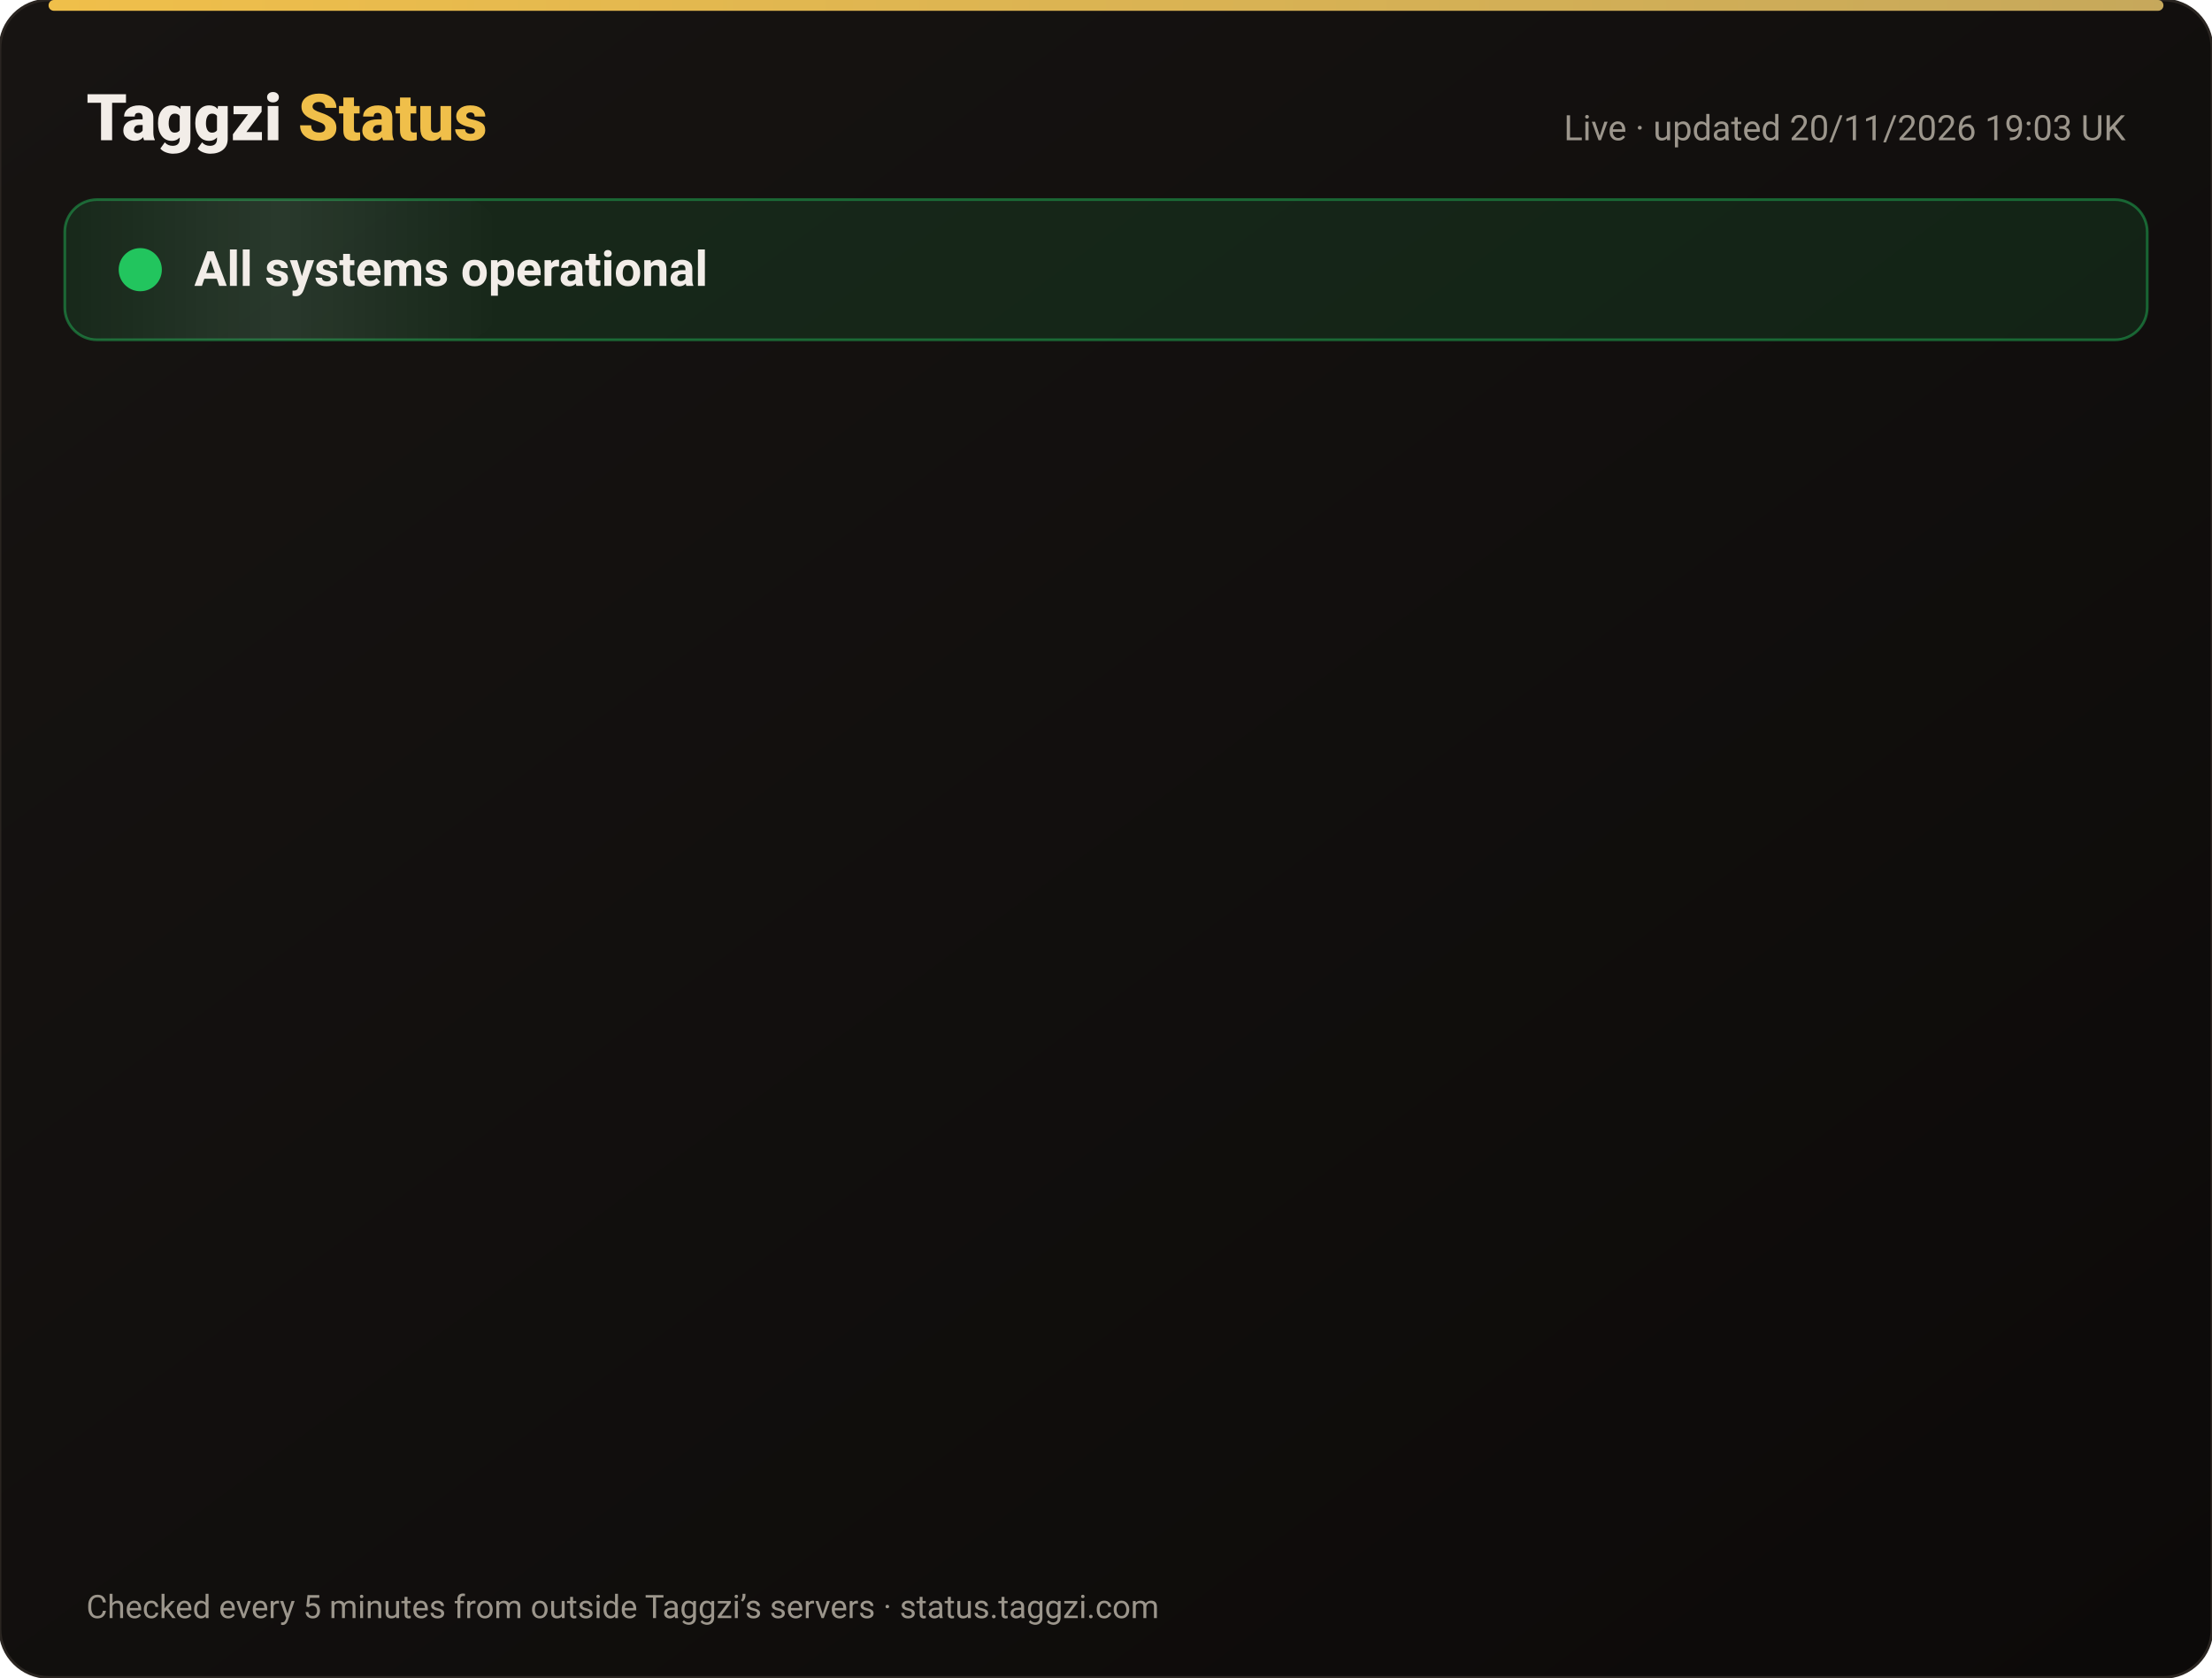
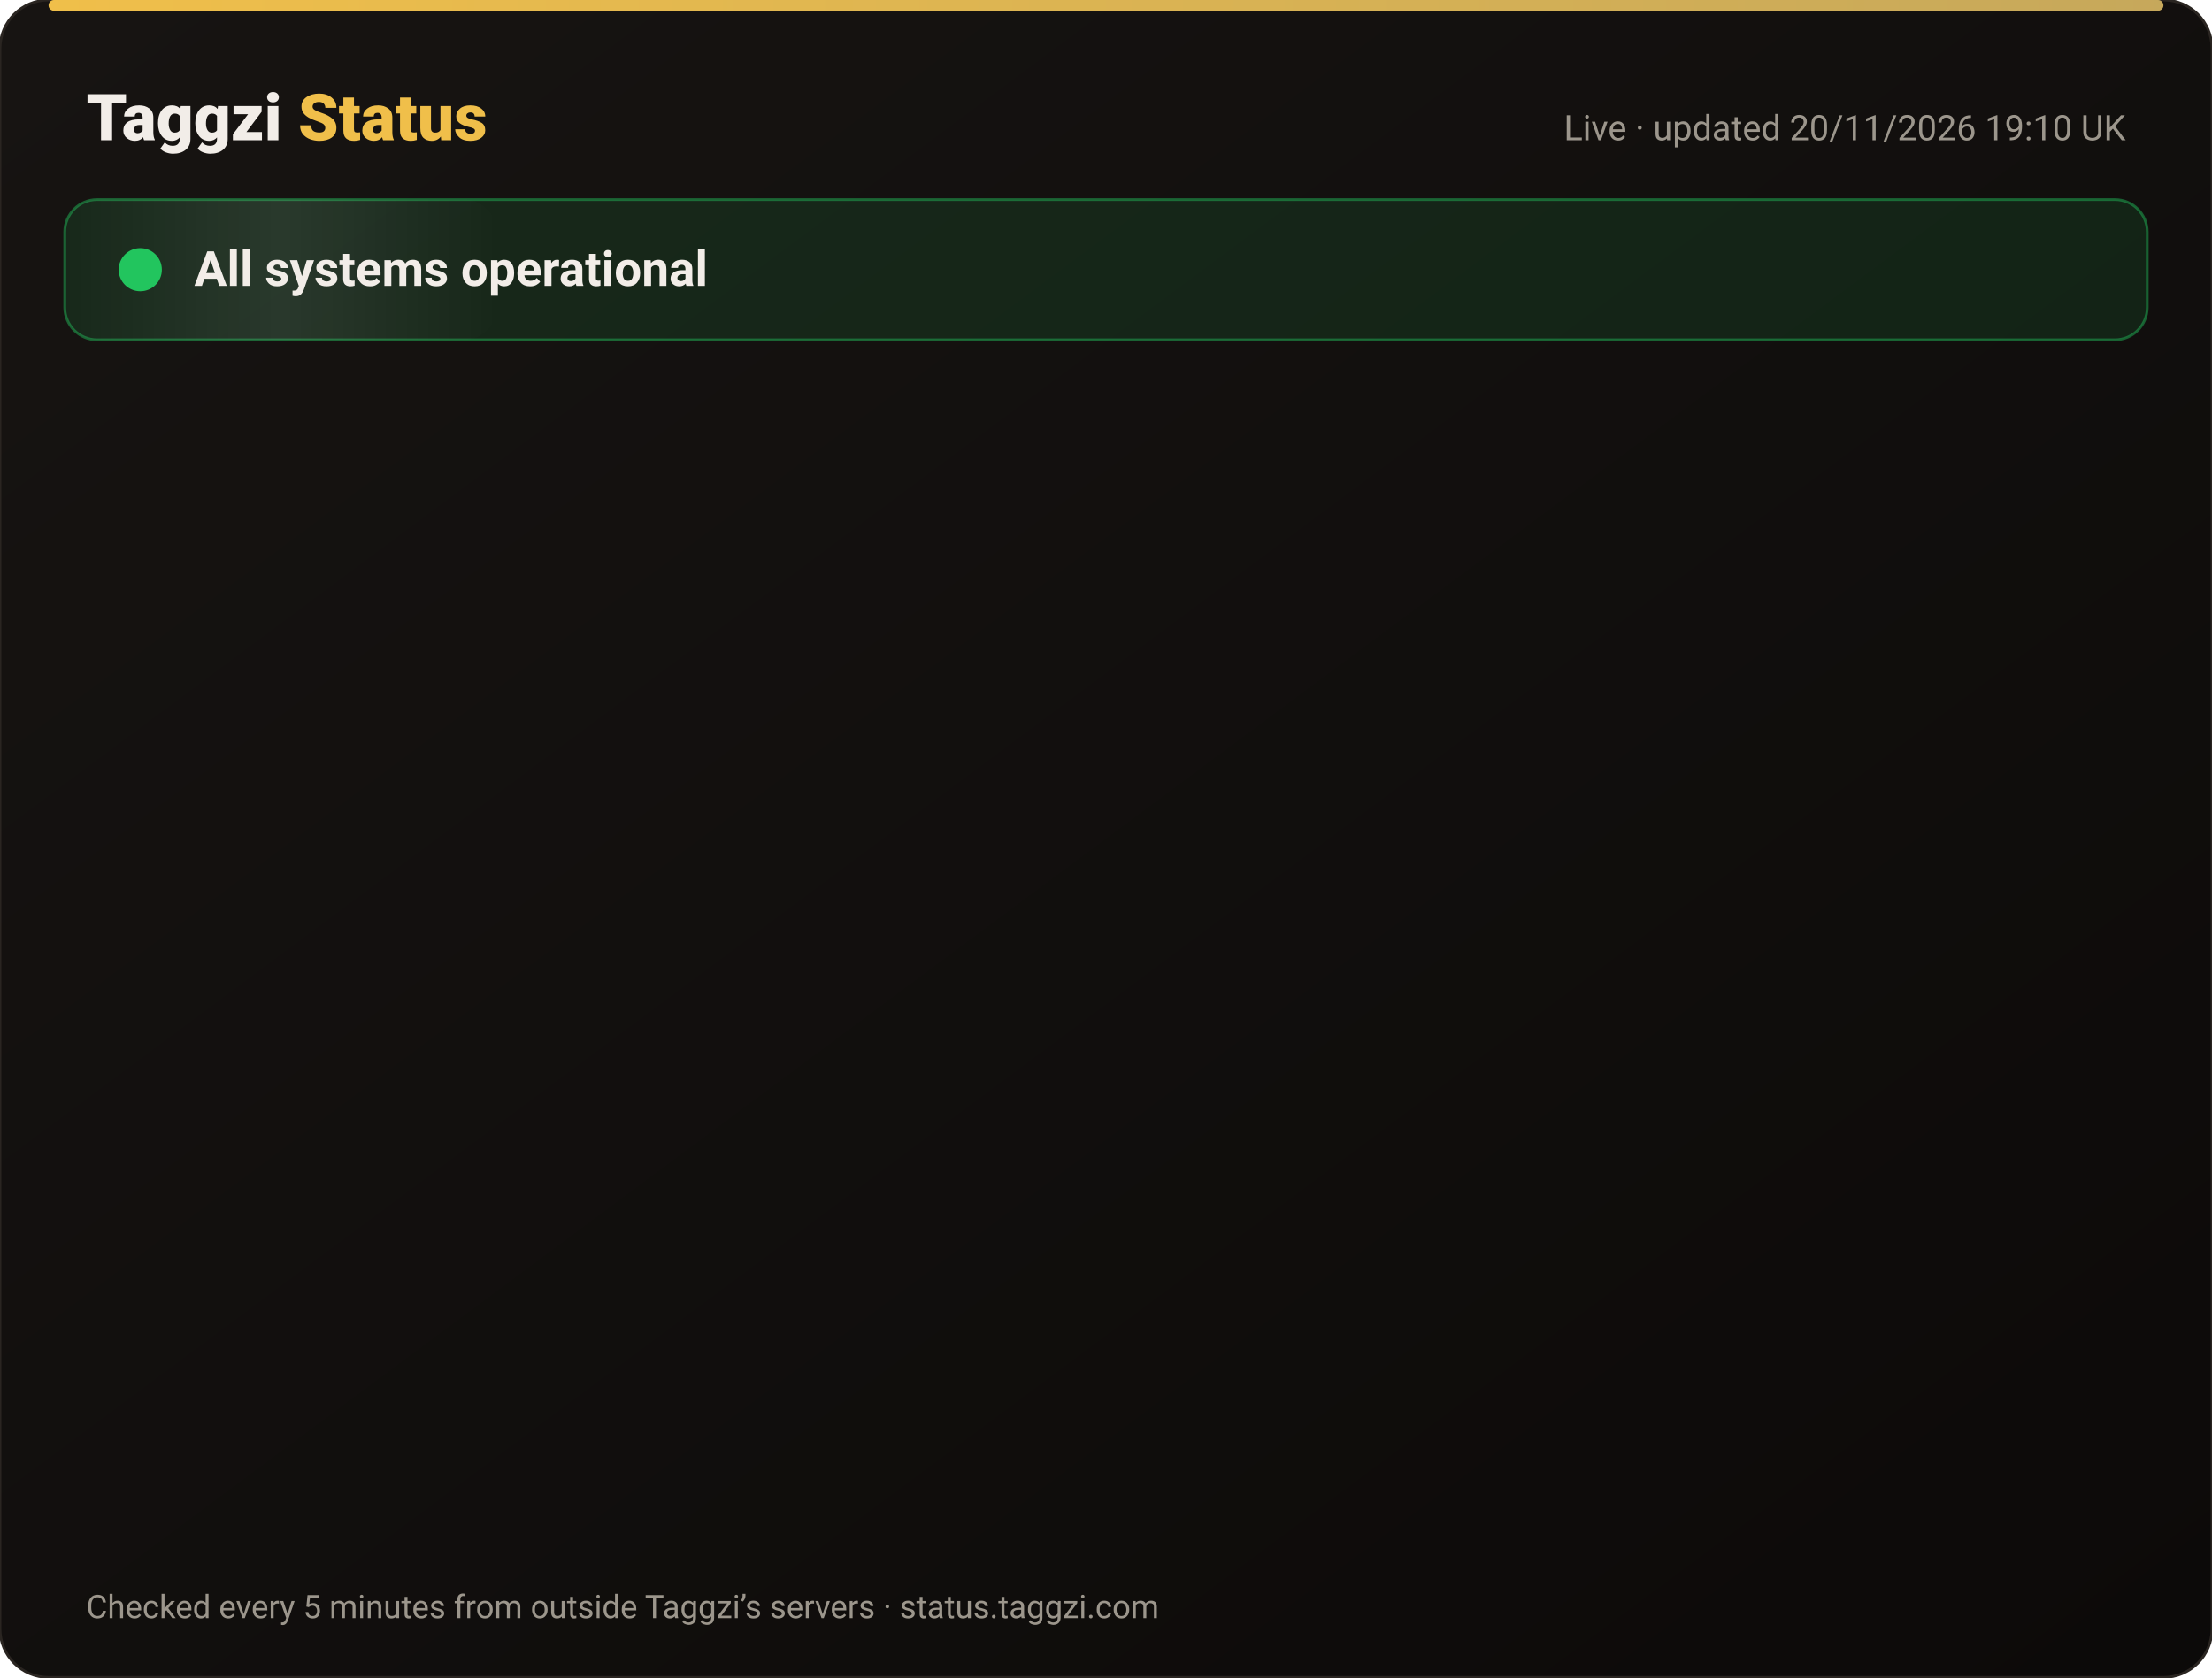
<svg xmlns="http://www.w3.org/2000/svg" width="820" height="622" viewBox="0 0 820 622" font-family="-apple-system,Segoe UI,Roboto,Helvetica,Arial,sans-serif">
  <defs>
    <linearGradient id="bg" x1="0" y1="0" x2="1" y2="1">
      <stop offset="0" stop-color="#171412" />
      <stop offset="1" stop-color="#0C0A09" />
    </linearGradient>
    <linearGradient id="gold" x1="0" x2="1">
      <stop offset="0" stop-color="#F0BF4A" />
      <stop offset="1" stop-color="#c6a85b" />
    </linearGradient>
    <linearGradient id="shine" x1="0" x2="1">
      <stop offset="0" stop-color="#fff" stop-opacity="0" />
      <stop offset=".5" stop-color="#fff" stop-opacity=".08" />
      <stop offset="1" stop-color="#fff" stop-opacity="0" />
    </linearGradient>
  </defs>
  <rect width="820" height="622" rx="18" fill="url(#bg)" stroke="#2a2521" />
  <rect x="18" y="0" width="784" height="4" rx="2" fill="url(#gold)" />
  <text x="32" y="52" font-size="24" font-weight="800" fill="#F2EDE8">Taggzi <tspan fill="#F0BF4A">Status</tspan>
  </text>
-   <text x="788" y="52" font-size="13" fill="#9C968C" text-anchor="end">Live · updated 20/11/2026 19:03 UK</text>
+   <text x="788" y="52" font-size="13" fill="#9C968C" text-anchor="end">Live · updated 20/11/2026 19:10 UK</text>
  <rect x="24" y="74" width="772" height="52" rx="12" fill="#22c55e" fill-opacity=".12" stroke="#22c55e" stroke-opacity=".45" />
  <rect x="24" y="74" width="160" height="52" rx="12" fill="url(#shine)">
    <animate attributeName="x" from="-160" to="820" dur="4s" repeatCount="indefinite" />
  </rect>
  <circle cx="52" cy="100" r="7" fill="#22c55e" />
  <circle cx="52" cy="100" r="7" fill="none" stroke="#22c55e" stroke-width="2">
    <animate attributeName="r" values="7;15;7" dur="2s" repeatCount="indefinite" />
    <animate attributeName="opacity" values=".9;0;.9" dur="2s" repeatCount="indefinite" />
  </circle>
  <text x="72" y="106" font-size="18" font-weight="700" fill="#F2EDE8">All systems operational</text>
  <g opacity="0">
    <animate attributeName="opacity" from="0" to="1" begin="0.00s" dur=".6s" fill="freeze" />
    <line x1="32" y1="188" x2="788" y2="188" stroke="#2a2521" />
    <circle cx="44" cy="166" r="6" fill="#22c55e">
      <animate attributeName="opacity" values="1;.45;1" dur="2.4s" begin="0.00s" repeatCount="indefinite" />
    </circle>
    <text x="62" y="171" font-size="15" font-weight="650" fill="#F2EDE8">Website</text>
    <text x="630" y="171" font-size="13" fill="#9C968C" text-anchor="end">99.97% uptime</text>
    <rect x="648" y="154" width="140" height="24" rx="12" fill="#22c55e" fill-opacity=".14" stroke="#22c55e" stroke-opacity=".5" />
    <text x="718" y="171" font-size="12" font-weight="700" fill="#22c55e" text-anchor="middle">Operational</text>
  </g>
  <g opacity="0">
    <animate attributeName="opacity" from="0" to="1" begin="0.15s" dur=".6s" fill="freeze" />
    <line x1="32" y1="234" x2="788" y2="234" stroke="#2a2521" />
    <circle cx="44" cy="212" r="6" fill="#22c55e">
      <animate attributeName="opacity" values="1;.45;1" dur="2.4s" begin="0.15s" repeatCount="indefinite" />
    </circle>
    <text x="62" y="217" font-size="15" font-weight="650" fill="#F2EDE8">Tag scans</text>
    <text x="630" y="217" font-size="13" fill="#9C968C" text-anchor="end">99.97% uptime</text>
    <rect x="648" y="200" width="140" height="24" rx="12" fill="#22c55e" fill-opacity=".14" stroke="#22c55e" stroke-opacity=".5" />
    <text x="718" y="217" font-size="12" font-weight="700" fill="#22c55e" text-anchor="middle">Operational</text>
  </g>
  <g opacity="0">
    <animate attributeName="opacity" from="0" to="1" begin="0.30s" dur=".6s" fill="freeze" />
    <line x1="32" y1="280" x2="788" y2="280" stroke="#2a2521" />
    <circle cx="44" cy="258" r="6" fill="#22c55e">
      <animate attributeName="opacity" values="1;.45;1" dur="2.4s" begin="0.30s" repeatCount="indefinite" />
    </circle>
    <text x="62" y="263" font-size="15" font-weight="650" fill="#F2EDE8">Manual tag lookup</text>
    <text x="630" y="263" font-size="13" fill="#9C968C" text-anchor="end">99.97% uptime</text>
    <rect x="648" y="246" width="140" height="24" rx="12" fill="#22c55e" fill-opacity=".14" stroke="#22c55e" stroke-opacity=".5" />
    <text x="718" y="263" font-size="12" font-weight="700" fill="#22c55e" text-anchor="middle">Operational</text>
  </g>
  <g opacity="0">
    <animate attributeName="opacity" from="0" to="1" begin="0.45s" dur=".6s" fill="freeze" />
    <line x1="32" y1="326" x2="788" y2="326" stroke="#2a2521" />
    <circle cx="44" cy="304" r="6" fill="#22c55e">
      <animate attributeName="opacity" values="1;.45;1" dur="2.4s" begin="0.45s" repeatCount="indefinite" />
    </circle>
    <text x="62" y="309" font-size="15" font-weight="650" fill="#F2EDE8">App &amp; login</text>
    <text x="630" y="309" font-size="13" fill="#9C968C" text-anchor="end">99.97% uptime</text>
    <rect x="648" y="292" width="140" height="24" rx="12" fill="#22c55e" fill-opacity=".14" stroke="#22c55e" stroke-opacity=".5" />
    <text x="718" y="309" font-size="12" font-weight="700" fill="#22c55e" text-anchor="middle">Operational</text>
  </g>
  <g opacity="0">
    <animate attributeName="opacity" from="0" to="1" begin="0.60s" dur=".6s" fill="freeze" />
    <line x1="32" y1="372" x2="788" y2="372" stroke="#2a2521" />
    <circle cx="44" cy="350" r="6" fill="#22c55e">
      <animate attributeName="opacity" values="1;.45;1" dur="2.4s" begin="0.60s" repeatCount="indefinite" />
    </circle>
    <text x="62" y="355" font-size="15" font-weight="650" fill="#F2EDE8">Community alerts</text>
    <text x="630" y="355" font-size="13" fill="#9C968C" text-anchor="end">99.97% uptime</text>
    <rect x="648" y="338" width="140" height="24" rx="12" fill="#22c55e" fill-opacity=".14" stroke="#22c55e" stroke-opacity=".5" />
    <text x="718" y="355" font-size="12" font-weight="700" fill="#22c55e" text-anchor="middle">Operational</text>
  </g>
  <g opacity="0">
    <animate attributeName="opacity" from="0" to="1" begin="0.75s" dur=".6s" fill="freeze" />
    <line x1="32" y1="418" x2="788" y2="418" stroke="#2a2521" />
    <circle cx="44" cy="396" r="6" fill="#22c55e">
      <animate attributeName="opacity" values="1;.45;1" dur="2.4s" begin="0.75s" repeatCount="indefinite" />
    </circle>
    <text x="62" y="401" font-size="15" font-weight="650" fill="#F2EDE8">Private calling</text>
    <text x="630" y="401" font-size="13" fill="#9C968C" text-anchor="end">99.97% uptime</text>
    <rect x="648" y="384" width="140" height="24" rx="12" fill="#22c55e" fill-opacity=".14" stroke="#22c55e" stroke-opacity=".5" />
    <text x="718" y="401" font-size="12" font-weight="700" fill="#22c55e" text-anchor="middle">Operational</text>
  </g>
  <g opacity="0">
    <animate attributeName="opacity" from="0" to="1" begin="0.90s" dur=".6s" fill="freeze" />
    <line x1="32" y1="464" x2="788" y2="464" stroke="#2a2521" />
    <circle cx="44" cy="442" r="6" fill="#22c55e">
      <animate attributeName="opacity" values="1;.45;1" dur="2.4s" begin="0.90s" repeatCount="indefinite" />
    </circle>
    <text x="62" y="447" font-size="15" font-weight="650" fill="#F2EDE8">Payments</text>
    <text x="630" y="447" font-size="13" fill="#9C968C" text-anchor="end">99.97% uptime</text>
    <rect x="648" y="430" width="140" height="24" rx="12" fill="#22c55e" fill-opacity=".14" stroke="#22c55e" stroke-opacity=".5" />
    <text x="718" y="447" font-size="12" font-weight="700" fill="#22c55e" text-anchor="middle">Operational</text>
  </g>
  <g opacity="0">
    <animate attributeName="opacity" from="0" to="1" begin="1.05s" dur=".6s" fill="freeze" />
    <line x1="32" y1="510" x2="788" y2="510" stroke="#2a2521" />
    <circle cx="44" cy="488" r="6" fill="#22c55e">
      <animate attributeName="opacity" values="1;.45;1" dur="2.4s" begin="1.05s" repeatCount="indefinite" />
    </circle>
    <text x="62" y="493" font-size="15" font-weight="650" fill="#F2EDE8">Email &amp; support</text>
    <text x="630" y="493" font-size="13" fill="#9C968C" text-anchor="end">99.97% uptime</text>
    <rect x="648" y="476" width="140" height="24" rx="12" fill="#22c55e" fill-opacity=".14" stroke="#22c55e" stroke-opacity=".5" />
    <text x="718" y="493" font-size="12" font-weight="700" fill="#22c55e" text-anchor="middle">Operational</text>
  </g>
  <g opacity="0">
    <animate attributeName="opacity" from="0" to="1" begin="1.20s" dur=".6s" fill="freeze" />
    <line x1="32" y1="556" x2="788" y2="556" stroke="#2a2521" />
    <circle cx="44" cy="534" r="6" fill="#22c55e">
      <animate attributeName="opacity" values="1;.45;1" dur="2.4s" begin="1.20s" repeatCount="indefinite" />
    </circle>
    <text x="62" y="539" font-size="15" font-weight="650" fill="#F2EDE8">Secure connection (SSL)</text>
    <text x="630" y="539" font-size="13" fill="#9C968C" text-anchor="end">100.00% uptime</text>
    <rect x="648" y="522" width="140" height="24" rx="12" fill="#22c55e" fill-opacity=".14" stroke="#22c55e" stroke-opacity=".5" />
    <text x="718" y="539" font-size="12" font-weight="700" fill="#22c55e" text-anchor="middle">Operational</text>
  </g>
  <text x="32" y="600" font-size="12" fill="#9C968C">Checked every 5 minutes from outside Taggzi’s servers · status.taggzi.com</text>
</svg>
